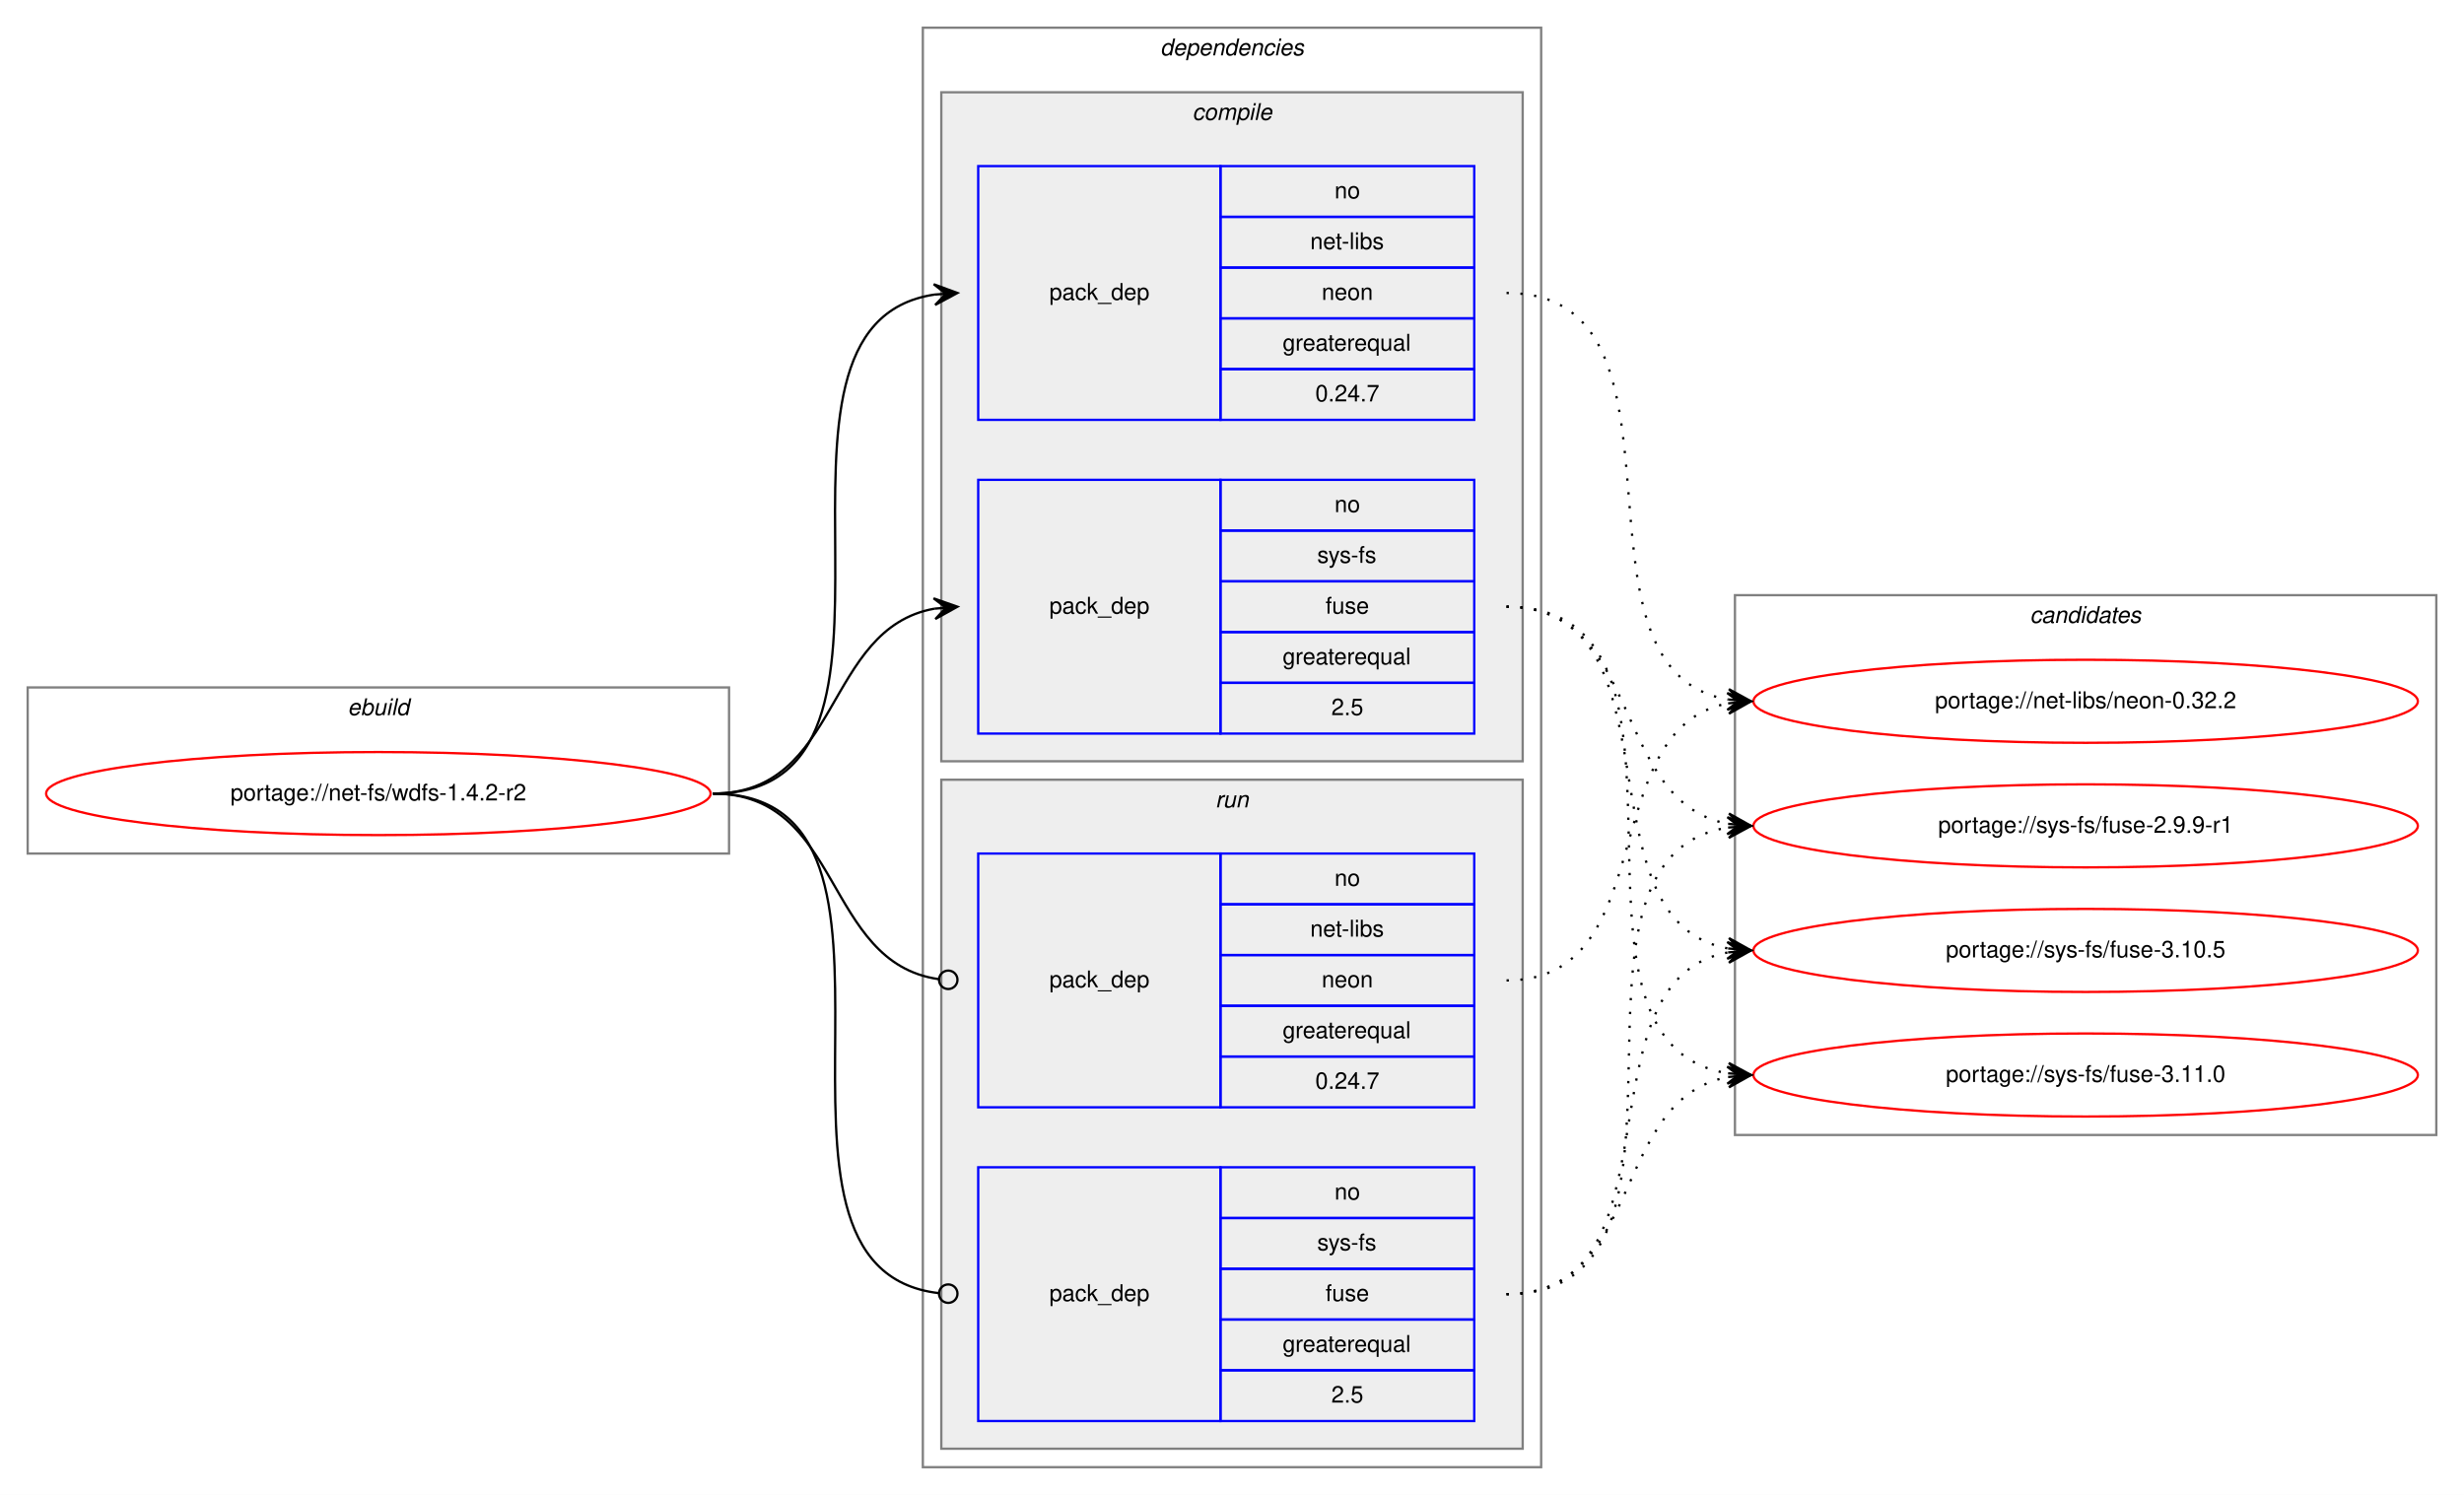
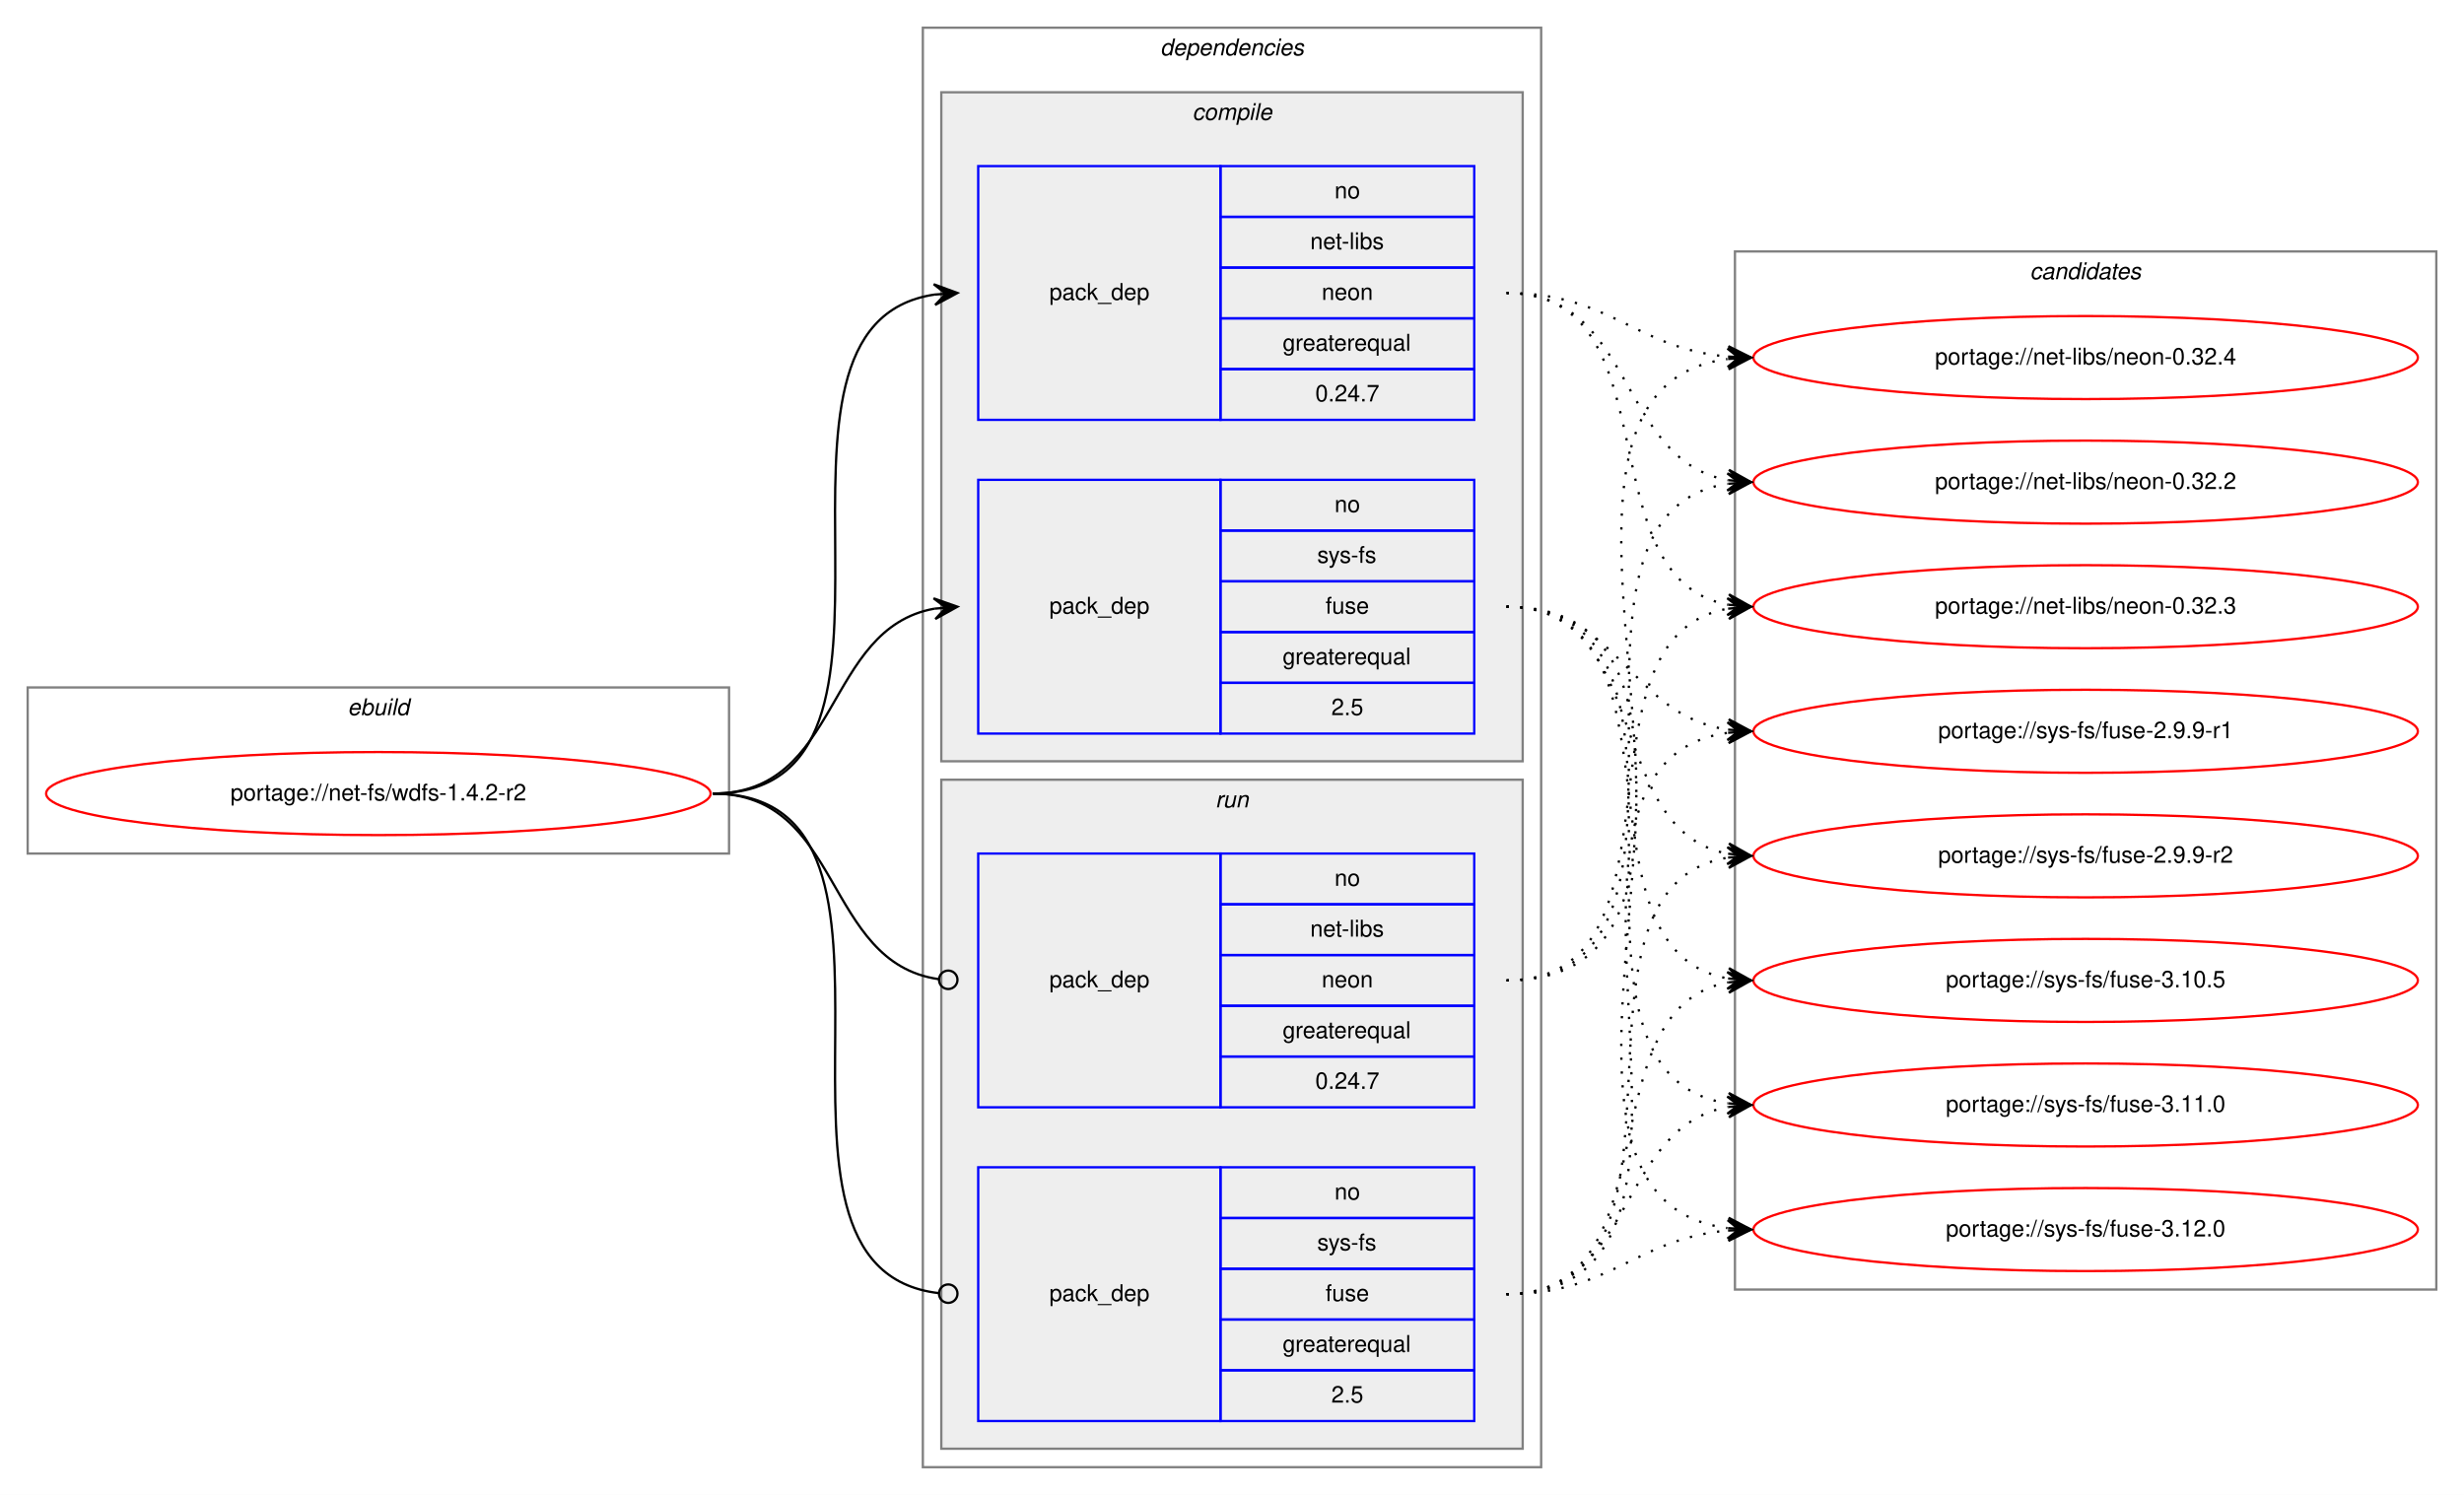
<svg xmlns="http://www.w3.org/2000/svg" xmlns:xlink="http://www.w3.org/1999/xlink" width="1068pt" height="648pt" viewBox="0.00 0.00 1068.00 648.00">
  <g id="graph0" class="graph" transform="scale(1 1) rotate(0) translate(4 644)">
    <polygon fill="white" stroke="transparent" points="-4,4 -4,-644 1064,-644 1064,4 -4,4" />
    <g id="clust1" class="cluster">
      <polygon fill="none" stroke="gray" points="8,-274 8,-346 312,-346 312,-274 8,-274" />
      <text text-anchor="start" x="146.66" y="-334" font-family="Helvetica,sans-Serif" font-style="italic" font-size="10.00">ebuild</text>
    </g>
    <g id="clust2" class="cluster">
      <polygon fill="none" stroke="gray" points="396,-8 396,-632 664,-632 664,-8 396,-8" />
      <text text-anchor="start" x="498.88" y="-620" font-family="Helvetica,sans-Serif" font-style="italic" font-size="10.00">dependencies</text>
    </g>
    <g id="clust3" class="cluster">
      <polygon fill="#eeeeee" stroke="gray" points="404,-314 404,-604 656,-604 656,-314 404,-314" />
      <text text-anchor="start" x="512.78" y="-592" font-family="Helvetica,sans-Serif" font-style="italic" font-size="10.00">compile</text>
    </g>
    <g id="clust7" class="cluster">
      <polygon fill="#eeeeee" stroke="gray" points="404,-16 404,-306 656,-306 656,-16 404,-16" />
      <text text-anchor="start" x="522.78" y="-294" font-family="Helvetica,sans-Serif" font-style="italic" font-size="10.00">run</text>
    </g>
    <g id="clust10" class="cluster">
-       <polygon fill="none" stroke="gray" points="748,-152 748,-386 1052,-386 1052,-152 748,-152" />
-       <text text-anchor="start" x="875.82" y="-374" font-family="Helvetica,sans-Serif" font-style="italic" font-size="10.00">candidates</text>
+       <polygon fill="none" stroke="gray" points="748,-85 748,-535 1052,-535 1052,-85 748,-85" />
+       <text text-anchor="start" x="875.82" y="-523" font-family="Helvetica,sans-Serif" font-style="italic" font-size="10.00">candidates</text>
    </g>
    <g id="node1" class="node">
      <g id="a_node1">
        <a xlink:href="../net-fs/wdfs-1.4.2-r2.svg" xlink:title="portage://net-fs/wdfs-1.4.2-r2">
          <ellipse fill="none" stroke="red" cx="160" cy="-300" rx="144" ry="18" />
          <text text-anchor="middle" x="160" y="-297" font-family="Helvetica,sans-Serif" font-size="10.00">portage://net-fs/wdfs-1.4.2-r2</text>
        </a>
      </g>
    </g>
    <g id="node2" class="node">
      <polygon fill="none" stroke="blue" points="420,-462 420,-572 525,-572 525,-462 420,-462" />
      <text text-anchor="start" x="450.82" y="-514" font-family="Helvetica,sans-Serif" font-size="10.00">pack_dep</text>
      <polygon fill="none" stroke="blue" points="525,-550 525,-572 635,-572 635,-550 525,-550" />
      <text text-anchor="start" x="574.44" y="-558" font-family="Helvetica,sans-Serif" font-size="10.00">no</text>
      <polygon fill="none" stroke="blue" points="525,-528 525,-550 635,-550 635,-528 525,-528" />
      <text text-anchor="start" x="563.89" y="-536" font-family="Helvetica,sans-Serif" font-size="10.00">net-libs</text>
      <polygon fill="none" stroke="blue" points="525,-506 525,-528 635,-528 635,-506 525,-506" />
      <text text-anchor="start" x="568.88" y="-514" font-family="Helvetica,sans-Serif" font-size="10.00">neon</text>
      <polygon fill="none" stroke="blue" points="525,-484 525,-506 635,-506 635,-484 525,-484" />
      <text text-anchor="start" x="551.94" y="-492" font-family="Helvetica,sans-Serif" font-size="10.00">greaterequal</text>
      <polygon fill="none" stroke="blue" points="525,-462 525,-484 635,-484 635,-462 525,-462" />
      <text text-anchor="start" x="566.1" y="-470" font-family="Helvetica,sans-Serif" font-size="10.00">0.24.7</text>
    </g>
    <g id="edge1" class="edge">
      <path fill="none" stroke="black" d="M305,-300C408.77,-300 310.64,-502.83 401.01,-516.3" />
      <polygon fill="black" stroke="black" points="411,-517 400.71,-520.79 406.01,-516.65 401.02,-516.3 401.02,-516.3 401.02,-516.3 406.01,-516.65 401.34,-511.81 411,-517 411,-517" />
    </g>
    <g id="node3" class="node">
      <polygon fill="none" stroke="blue" points="420,-326 420,-436 525,-436 525,-326 420,-326" />
      <text text-anchor="start" x="450.82" y="-378" font-family="Helvetica,sans-Serif" font-size="10.00">pack_dep</text>
      <polygon fill="none" stroke="blue" points="525,-414 525,-436 635,-436 635,-414 525,-414" />
      <text text-anchor="start" x="574.44" y="-422" font-family="Helvetica,sans-Serif" font-size="10.00">no</text>
      <polygon fill="none" stroke="blue" points="525,-392 525,-414 635,-414 635,-392 525,-392" />
      <text text-anchor="start" x="566.95" y="-400" font-family="Helvetica,sans-Serif" font-size="10.00">sys-fs</text>
      <polygon fill="none" stroke="blue" points="525,-370 525,-392 635,-392 635,-370 525,-370" />
      <text text-anchor="start" x="570.55" y="-378" font-family="Helvetica,sans-Serif" font-size="10.00">fuse</text>
      <polygon fill="none" stroke="blue" points="525,-348 525,-370 635,-370 635,-348 525,-348" />
      <text text-anchor="start" x="551.94" y="-356" font-family="Helvetica,sans-Serif" font-size="10.00">greaterequal</text>
      <polygon fill="none" stroke="blue" points="525,-326 525,-348 635,-348 635,-326 525,-326" />
      <text text-anchor="start" x="573.05" y="-334" font-family="Helvetica,sans-Serif" font-size="10.00">2.5</text>
    </g>
    <g id="edge2" class="edge">
      <path fill="none" stroke="black" d="M305,-300C360.7,-300 352.97,-371.49 400.99,-380.15" />
      <polygon fill="black" stroke="black" points="411,-381 400.65,-384.63 406.02,-380.57 401.04,-380.15 401.04,-380.15 401.04,-380.15 406.02,-380.57 401.42,-375.67 411,-381 411,-381" />
    </g>
    <g id="node4" class="node">
      <polygon fill="none" stroke="blue" points="420,-164 420,-274 525,-274 525,-164 420,-164" />
      <text text-anchor="start" x="450.82" y="-216" font-family="Helvetica,sans-Serif" font-size="10.00">pack_dep</text>
      <polygon fill="none" stroke="blue" points="525,-252 525,-274 635,-274 635,-252 525,-252" />
      <text text-anchor="start" x="574.44" y="-260" font-family="Helvetica,sans-Serif" font-size="10.00">no</text>
      <polygon fill="none" stroke="blue" points="525,-230 525,-252 635,-252 635,-230 525,-230" />
      <text text-anchor="start" x="563.89" y="-238" font-family="Helvetica,sans-Serif" font-size="10.00">net-libs</text>
      <polygon fill="none" stroke="blue" points="525,-208 525,-230 635,-230 635,-208 525,-208" />
      <text text-anchor="start" x="568.88" y="-216" font-family="Helvetica,sans-Serif" font-size="10.00">neon</text>
      <polygon fill="none" stroke="blue" points="525,-186 525,-208 635,-208 635,-186 525,-186" />
      <text text-anchor="start" x="551.94" y="-194" font-family="Helvetica,sans-Serif" font-size="10.00">greaterequal</text>
      <polygon fill="none" stroke="blue" points="525,-164 525,-186 635,-186 635,-164 525,-164" />
      <text text-anchor="start" x="566.1" y="-172" font-family="Helvetica,sans-Serif" font-size="10.00">0.24.7</text>
    </g>
    <g id="edge3" class="edge">
      <path fill="none" stroke="black" d="M305,-300C361.4,-300 352.77,-226.72 402.81,-219.56" />
      <ellipse fill="none" stroke="black" cx="407.01" cy="-219.27" rx="4" ry="4" />
    </g>
    <g id="node5" class="node">
      <polygon fill="none" stroke="blue" points="420,-28 420,-138 525,-138 525,-28 420,-28" />
      <text text-anchor="start" x="450.82" y="-80" font-family="Helvetica,sans-Serif" font-size="10.00">pack_dep</text>
      <polygon fill="none" stroke="blue" points="525,-116 525,-138 635,-138 635,-116 525,-116" />
      <text text-anchor="start" x="574.44" y="-124" font-family="Helvetica,sans-Serif" font-size="10.00">no</text>
      <polygon fill="none" stroke="blue" points="525,-94 525,-116 635,-116 635,-94 525,-94" />
      <text text-anchor="start" x="566.95" y="-102" font-family="Helvetica,sans-Serif" font-size="10.00">sys-fs</text>
      <polygon fill="none" stroke="blue" points="525,-72 525,-94 635,-94 635,-72 525,-72" />
      <text text-anchor="start" x="570.55" y="-80" font-family="Helvetica,sans-Serif" font-size="10.00">fuse</text>
      <polygon fill="none" stroke="blue" points="525,-50 525,-72 635,-72 635,-50 525,-50" />
      <text text-anchor="start" x="551.94" y="-58" font-family="Helvetica,sans-Serif" font-size="10.00">greaterequal</text>
      <polygon fill="none" stroke="blue" points="525,-28 525,-50 635,-50 635,-28 525,-28" />
      <text text-anchor="start" x="573.05" y="-36" font-family="Helvetica,sans-Serif" font-size="10.00">2.5</text>
    </g>
    <g id="edge4" class="edge">
      <path fill="none" stroke="black" d="M305,-300C409.51,-300 309.24,-94.29 402.95,-83.44" />
      <ellipse fill="none" stroke="black" cx="407.01" cy="-83.22" rx="4" ry="4" />
    </g>
    <g id="node6" class="node">
      <g id="a_node6">
        <a xlink:href="../net-libs/neon-0.32.2.svg" xlink:title="portage://net-libs/neon-0.32.2">
-           <ellipse fill="none" stroke="red" cx="900" cy="-340" rx="144" ry="18" />
-           <text text-anchor="middle" x="900" y="-337" font-family="Helvetica,sans-Serif" font-size="10.00">portage://net-libs/neon-0.32.2</text>
+           <ellipse fill="none" stroke="red" cx="900" cy="-435" rx="144" ry="18" />
+           <text text-anchor="middle" x="900" y="-432" font-family="Helvetica,sans-Serif" font-size="10.00">portage://net-libs/neon-0.32.2</text>
        </a>
      </g>
    </g>
    <g id="edge5" class="edge">
-       <path fill="none" stroke="black" stroke-dasharray="1,5" d="M649,-517C737.11,-517 669.09,-353.56 745.01,-340.79" />
-       <polygon fill="black" stroke="black" points="755,-340 745.39,-345.27 750.02,-340.39 745.03,-340.79 745.03,-340.79 745.03,-340.79 750.02,-340.39 744.68,-336.3 755,-340 755,-340" />
+       <path fill="none" stroke="black" stroke-dasharray="1,5" d="M649,-517C704.96,-517 696.76,-444.63 744.95,-435.87" />
+       <polygon fill="black" stroke="black" points="755,-435 745.42,-440.34 750.02,-435.43 745.04,-435.86 745.04,-435.86 745.04,-435.86 750.02,-435.43 744.65,-431.37 755,-435 755,-435" />
    </g>
    <g id="node7" class="node">
      <g id="a_node7">
-         <a xlink:href="../sys-fs/fuse-2.9.9-r1.svg" xlink:title="portage://sys-fs/fuse-2.9.9-r1">
-           <ellipse fill="none" stroke="red" cx="900" cy="-286" rx="144" ry="18" />
-           <text text-anchor="middle" x="900" y="-283" font-family="Helvetica,sans-Serif" font-size="10.00">portage://sys-fs/fuse-2.9.9-r1</text>
+         <a xlink:href="../net-libs/neon-0.32.3.svg" xlink:title="portage://net-libs/neon-0.32.3">
+           <ellipse fill="none" stroke="red" cx="900" cy="-381" rx="144" ry="18" />
+           <text text-anchor="middle" x="900" y="-378" font-family="Helvetica,sans-Serif" font-size="10.00">portage://net-libs/neon-0.32.3</text>
        </a>
      </g>
    </g>
    <g id="edge6" class="edge">
-       <path fill="none" stroke="black" stroke-dasharray="1,5" d="M649,-381C708.68,-381 693.79,-296.46 745.03,-286.88" />
-       <polygon fill="black" stroke="black" points="755,-286 745.43,-291.36 750.02,-286.44 745.04,-286.88 745.04,-286.88 745.04,-286.88 750.02,-286.44 744.64,-282.4 755,-286 755,-286" />
+       <path fill="none" stroke="black" stroke-dasharray="1,5" d="M649,-517C722.04,-517 682.52,-393.45 745.01,-381.87" />
+       <polygon fill="black" stroke="black" points="755,-381 745.43,-386.35 750.02,-381.43 745.04,-381.87 745.04,-381.87 745.04,-381.87 750.02,-381.43 744.65,-377.38 755,-381 755,-381" />
    </g>
    <g id="node8" class="node">
      <g id="a_node8">
-         <a xlink:href="../sys-fs/fuse-3.10.5.svg" xlink:title="portage://sys-fs/fuse-3.10.5">
-           <ellipse fill="none" stroke="red" cx="900" cy="-232" rx="144" ry="18" />
-           <text text-anchor="middle" x="900" y="-229" font-family="Helvetica,sans-Serif" font-size="10.00">portage://sys-fs/fuse-3.10.5</text>
+         <a xlink:href="../net-libs/neon-0.32.4.svg" xlink:title="portage://net-libs/neon-0.32.4">
+           <ellipse fill="none" stroke="red" cx="900" cy="-489" rx="144" ry="18" />
+           <text text-anchor="middle" x="900" y="-486" font-family="Helvetica,sans-Serif" font-size="10.00">portage://net-libs/neon-0.32.4</text>
        </a>
      </g>
    </g>
    <g id="edge7" class="edge">
-       <path fill="none" stroke="black" stroke-dasharray="1,5" d="M649,-381C726.62,-381 678.53,-245.09 744.86,-232.88" />
-       <polygon fill="black" stroke="black" points="755,-232 745.42,-237.34 750.02,-232.43 745.04,-232.86 745.04,-232.86 745.04,-232.86 750.02,-232.43 744.65,-228.38 755,-232 755,-232" />
+       <path fill="none" stroke="black" stroke-dasharray="1,5" d="M649,-517C694.11,-517 704.78,-493 744.78,-489.44" />
+       <polygon fill="black" stroke="black" points="755,-489 745.2,-493.93 750,-489.22 745.01,-489.43 745.01,-489.43 745.01,-489.43 750,-489.22 744.82,-484.93 755,-489 755,-489" />
    </g>
    <g id="node9" class="node">
      <g id="a_node9">
+         <a xlink:href="../sys-fs/fuse-2.9.9-r1.svg" xlink:title="portage://sys-fs/fuse-2.9.9-r1">
+           <ellipse fill="none" stroke="red" cx="900" cy="-327" rx="144" ry="18" />
+           <text text-anchor="middle" x="900" y="-324" font-family="Helvetica,sans-Serif" font-size="10.00">portage://sys-fs/fuse-2.9.9-r1</text>
+         </a>
+       </g>
+     </g>
+     <g id="edge8" class="edge">
+       <path fill="none" stroke="black" stroke-dasharray="1,5" d="M649,-381C698.26,-381 701.85,-334.13 744.86,-327.72" />
+       <polygon fill="black" stroke="black" points="755,-327 745.35,-332.2 750.01,-327.36 745.03,-327.71 745.03,-327.71 745.03,-327.71 750.01,-327.36 744.71,-323.22 755,-327 755,-327" />
+     </g>
+     <g id="node10" class="node">
+       <g id="a_node10">
+         <a xlink:href="../sys-fs/fuse-2.9.9-r2.svg" xlink:title="portage://sys-fs/fuse-2.9.9-r2">
+           <ellipse fill="none" stroke="red" cx="900" cy="-273" rx="144" ry="18" />
+           <text text-anchor="middle" x="900" y="-270" font-family="Helvetica,sans-Serif" font-size="10.00">portage://sys-fs/fuse-2.9.9-r2</text>
+         </a>
+       </g>
+     </g>
+     <g id="edge9" class="edge">
+       <path fill="none" stroke="black" stroke-dasharray="1,5" d="M649,-381C712.58,-381 690.58,-284.49 744.79,-273.93" />
+       <polygon fill="black" stroke="black" points="755,-273 745.45,-278.39 750.02,-273.46 745.04,-273.91 745.04,-273.91 745.04,-273.91 750.02,-273.46 744.63,-269.43 755,-273 755,-273" />
+     </g>
+     <g id="node11" class="node">
+       <g id="a_node11">
+         <a xlink:href="../sys-fs/fuse-3.10.5.svg" xlink:title="portage://sys-fs/fuse-3.10.5">
+           <ellipse fill="none" stroke="red" cx="900" cy="-219" rx="144" ry="18" />
+           <text text-anchor="middle" x="900" y="-216" font-family="Helvetica,sans-Serif" font-size="10.00">portage://sys-fs/fuse-3.10.5</text>
+         </a>
+       </g>
+     </g>
+     <g id="edge10" class="edge">
+       <path fill="none" stroke="black" stroke-dasharray="1,5" d="M649,-381C731.35,-381 674.36,-232.62 744.73,-219.87" />
+       <polygon fill="black" stroke="black" points="755,-219 745.42,-224.33 750.02,-219.42 745.04,-219.85 745.04,-219.85 745.04,-219.85 750.02,-219.42 744.66,-215.36 755,-219 755,-219" />
+     </g>
+     <g id="node12" class="node">
+       <g id="a_node12">
        <a xlink:href="../sys-fs/fuse-3.11.0.svg" xlink:title="portage://sys-fs/fuse-3.11.0">
-           <ellipse fill="none" stroke="red" cx="900" cy="-178" rx="144" ry="18" />
-           <text text-anchor="middle" x="900" y="-175" font-family="Helvetica,sans-Serif" font-size="10.00">portage://sys-fs/fuse-3.11.0</text>
-         </a>
-       </g>
-     </g>
-     <g id="edge8" class="edge">
-       <path fill="none" stroke="black" stroke-dasharray="1,5" d="M649,-381C747.2,-381 659.83,-192.02 744.99,-178.74" />
-       <polygon fill="black" stroke="black" points="755,-178 745.36,-183.22 750.01,-178.37 745.03,-178.73 745.03,-178.73 745.03,-178.73 750.01,-178.37 744.7,-174.24 755,-178 755,-178" />
-     </g>
-     <g id="edge9" class="edge">
-       <path fill="none" stroke="black" stroke-dasharray="1,5" d="M649,-219C716.86,-219 686.98,-328.02 744.92,-339.1" />
-       <polygon fill="black" stroke="black" points="755,-340 744.64,-343.59 750.02,-339.55 745.04,-339.11 745.04,-339.11 745.04,-339.11 750.02,-339.55 745.44,-334.62 755,-340 755,-340" />
-     </g>
-     <g id="edge10" class="edge">
-       <path fill="none" stroke="black" stroke-dasharray="1,5" d="M649,-83C747.2,-83 659.83,-271.98 744.99,-285.26" />
-       <polygon fill="black" stroke="black" points="755,-286 744.7,-289.76 750.01,-285.63 745.03,-285.27 745.03,-285.27 745.03,-285.27 750.01,-285.63 745.36,-280.78 755,-286 755,-286" />
+           <ellipse fill="none" stroke="red" cx="900" cy="-165" rx="144" ry="18" />
+           <text text-anchor="middle" x="900" y="-162" font-family="Helvetica,sans-Serif" font-size="10.00">portage://sys-fs/fuse-3.11.0</text>
+         </a>
+       </g>
    </g>
    <g id="edge11" class="edge">
-       <path fill="none" stroke="black" stroke-dasharray="1,5" d="M649,-83C726.62,-83 678.53,-218.91 744.86,-231.12" />
-       <polygon fill="black" stroke="black" points="755,-232 744.65,-235.62 750.02,-231.57 745.04,-231.14 745.04,-231.14 745.04,-231.14 750.02,-231.57 745.42,-226.66 755,-232 755,-232" />
+       <path fill="none" stroke="black" stroke-dasharray="1,5" d="M649,-381C752.28,-381 655.19,-179.51 744.77,-165.74" />
+       <polygon fill="black" stroke="black" points="755,-165 745.35,-170.21 750.01,-165.36 745.03,-165.72 745.03,-165.72 745.03,-165.72 750.01,-165.36 744.7,-161.23 755,-165 755,-165" />
+     </g>
+     <g id="node13" class="node">
+       <g id="a_node13">
+         <a xlink:href="../sys-fs/fuse-3.12.0.svg" xlink:title="portage://sys-fs/fuse-3.12.0">
+           <ellipse fill="none" stroke="red" cx="900" cy="-111" rx="144" ry="18" />
+           <text text-anchor="middle" x="900" y="-108" font-family="Helvetica,sans-Serif" font-size="10.00">portage://sys-fs/fuse-3.12.0</text>
+         </a>
+       </g>
    </g>
    <g id="edge12" class="edge">
-       <path fill="none" stroke="black" stroke-dasharray="1,5" d="M649,-83C708.68,-83 693.79,-167.54 745.03,-177.12" />
-       <polygon fill="black" stroke="black" points="755,-178 744.64,-181.6 750.02,-177.56 745.04,-177.12 745.04,-177.12 745.04,-177.12 750.02,-177.56 745.43,-172.64 755,-178 755,-178" />
+       <path fill="none" stroke="black" stroke-dasharray="1,5" d="M649,-381C774.27,-381 634.46,-126.08 744.71,-111.64" />
+       <polygon fill="black" stroke="black" points="755,-111 745.3,-116.11 750.01,-111.31 745.02,-111.62 745.02,-111.62 745.02,-111.62 750.01,-111.31 744.74,-107.13 755,-111 755,-111" />
+     </g>
+     <g id="edge13" class="edge">
+       <path fill="none" stroke="black" stroke-dasharray="1,5" d="M649,-219C752.28,-219 655.19,-420.49 744.77,-434.26" />
+       <polygon fill="black" stroke="black" points="755,-435 744.7,-438.77 750.01,-434.64 745.03,-434.28 745.03,-434.28 745.03,-434.28 750.01,-434.64 745.35,-429.79 755,-435 755,-435" />
+     </g>
+     <g id="edge14" class="edge">
+       <path fill="none" stroke="black" stroke-dasharray="1,5" d="M649,-219C731.35,-219 674.36,-367.38 744.73,-380.13" />
+       <polygon fill="black" stroke="black" points="755,-381 744.66,-384.64 750.02,-380.58 745.04,-380.15 745.04,-380.15 745.04,-380.15 750.02,-380.58 745.42,-375.67 755,-381 755,-381" />
+     </g>
+     <g id="edge15" class="edge">
+       <path fill="none" stroke="black" stroke-dasharray="1,5" d="M649,-219C774.27,-219 634.46,-473.92 744.71,-488.36" />
+       <polygon fill="black" stroke="black" points="755,-489 744.74,-492.87 750.01,-488.69 745.02,-488.38 745.02,-488.38 745.02,-488.38 750.01,-488.69 745.3,-483.89 755,-489 755,-489" />
+     </g>
+     <g id="edge16" class="edge">
+       <path fill="none" stroke="black" stroke-dasharray="1,5" d="M649,-83C763.66,-83 644.44,-312.45 744.93,-326.34" />
+       <polygon fill="black" stroke="black" points="755,-327 744.73,-330.84 750.01,-326.67 745.02,-326.35 745.02,-326.35 745.02,-326.35 750.01,-326.67 745.31,-321.86 755,-327 755,-327" />
+     </g>
+     <g id="edge17" class="edge">
+       <path fill="none" stroke="black" stroke-dasharray="1,5" d="M649,-83C742.11,-83 664.54,-259.16 744.98,-272.23" />
+       <polygon fill="black" stroke="black" points="755,-273 744.69,-276.73 750.01,-272.62 745.03,-272.24 745.03,-272.24 745.03,-272.24 750.01,-272.62 745.37,-267.75 755,-273 755,-273" />
+     </g>
+     <g id="edge18" class="edge">
+       <path fill="none" stroke="black" stroke-dasharray="1,5" d="M649,-83C722.04,-83 682.52,-206.55 745.01,-218.13" />
+       <polygon fill="black" stroke="black" points="755,-219 744.65,-222.62 750.02,-218.57 745.04,-218.13 745.04,-218.13 745.04,-218.13 750.02,-218.57 745.43,-213.65 755,-219 755,-219" />
+     </g>
+     <g id="edge19" class="edge">
+       <path fill="none" stroke="black" stroke-dasharray="1,5" d="M649,-83C704.96,-83 696.76,-155.37 744.95,-164.13" />
+       <polygon fill="black" stroke="black" points="755,-165 744.65,-168.63 750.02,-164.57 745.04,-164.14 745.04,-164.14 745.04,-164.14 750.02,-164.57 745.42,-159.66 755,-165 755,-165" />
+     </g>
+     <g id="edge20" class="edge">
+       <path fill="none" stroke="black" stroke-dasharray="1,5" d="M649,-83C694.11,-83 704.78,-107 744.78,-110.56" />
+       <polygon fill="black" stroke="black" points="755,-111 744.82,-115.07 750,-110.78 745.01,-110.57 745.01,-110.57 745.01,-110.57 750,-110.78 745.2,-106.07 755,-111 755,-111" />
    </g>
  </g>
</svg>
